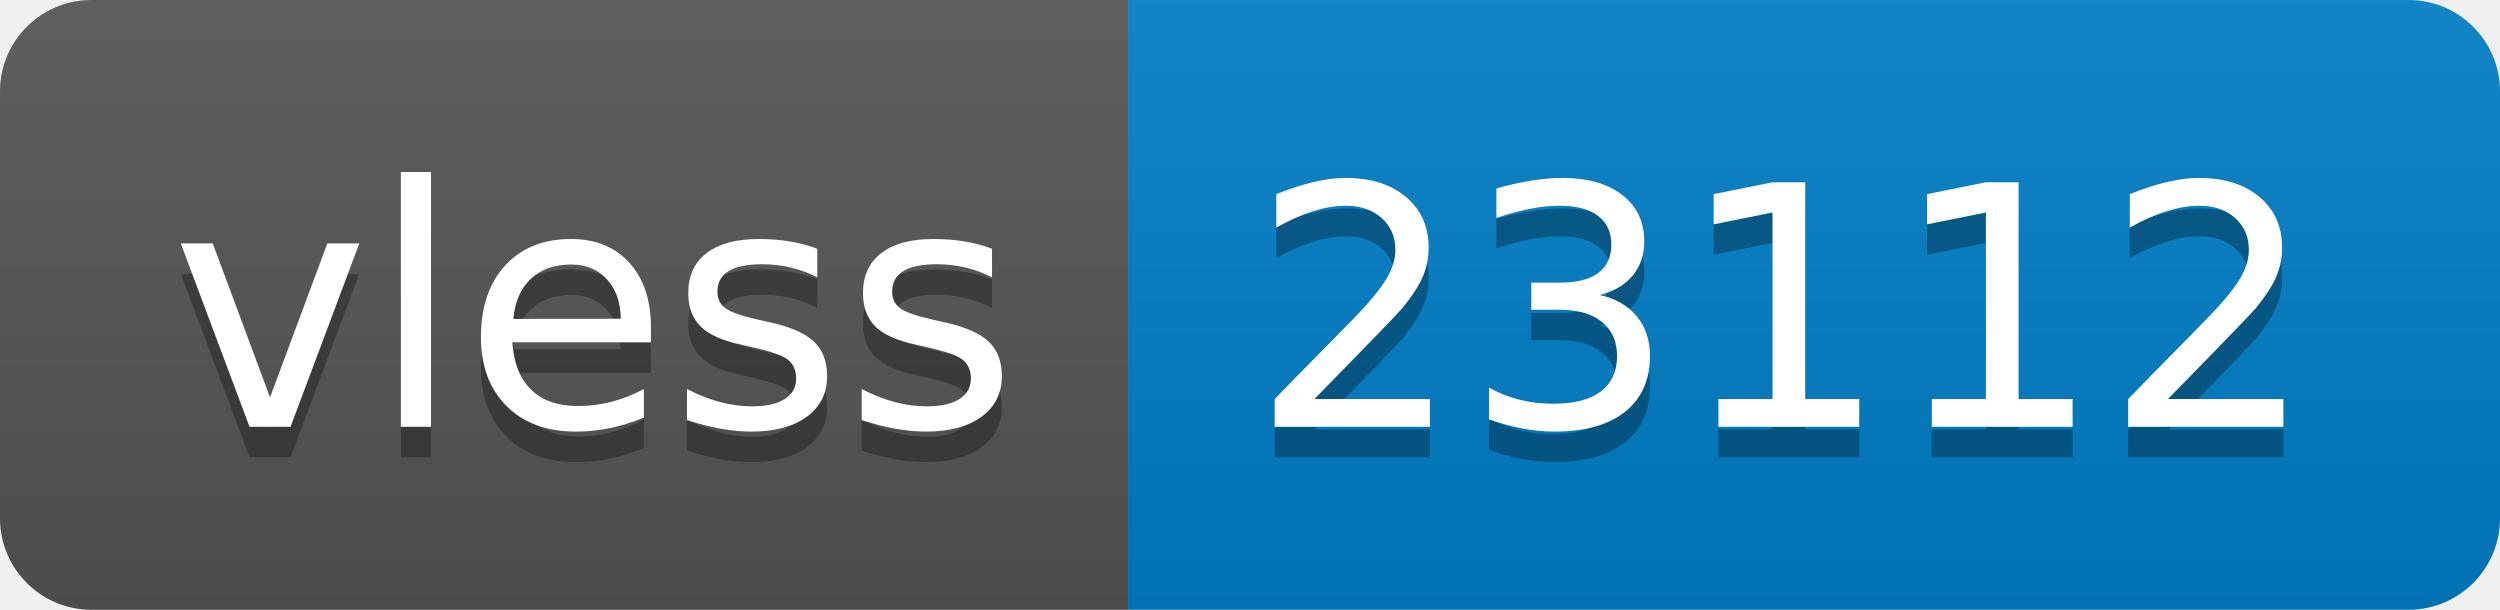
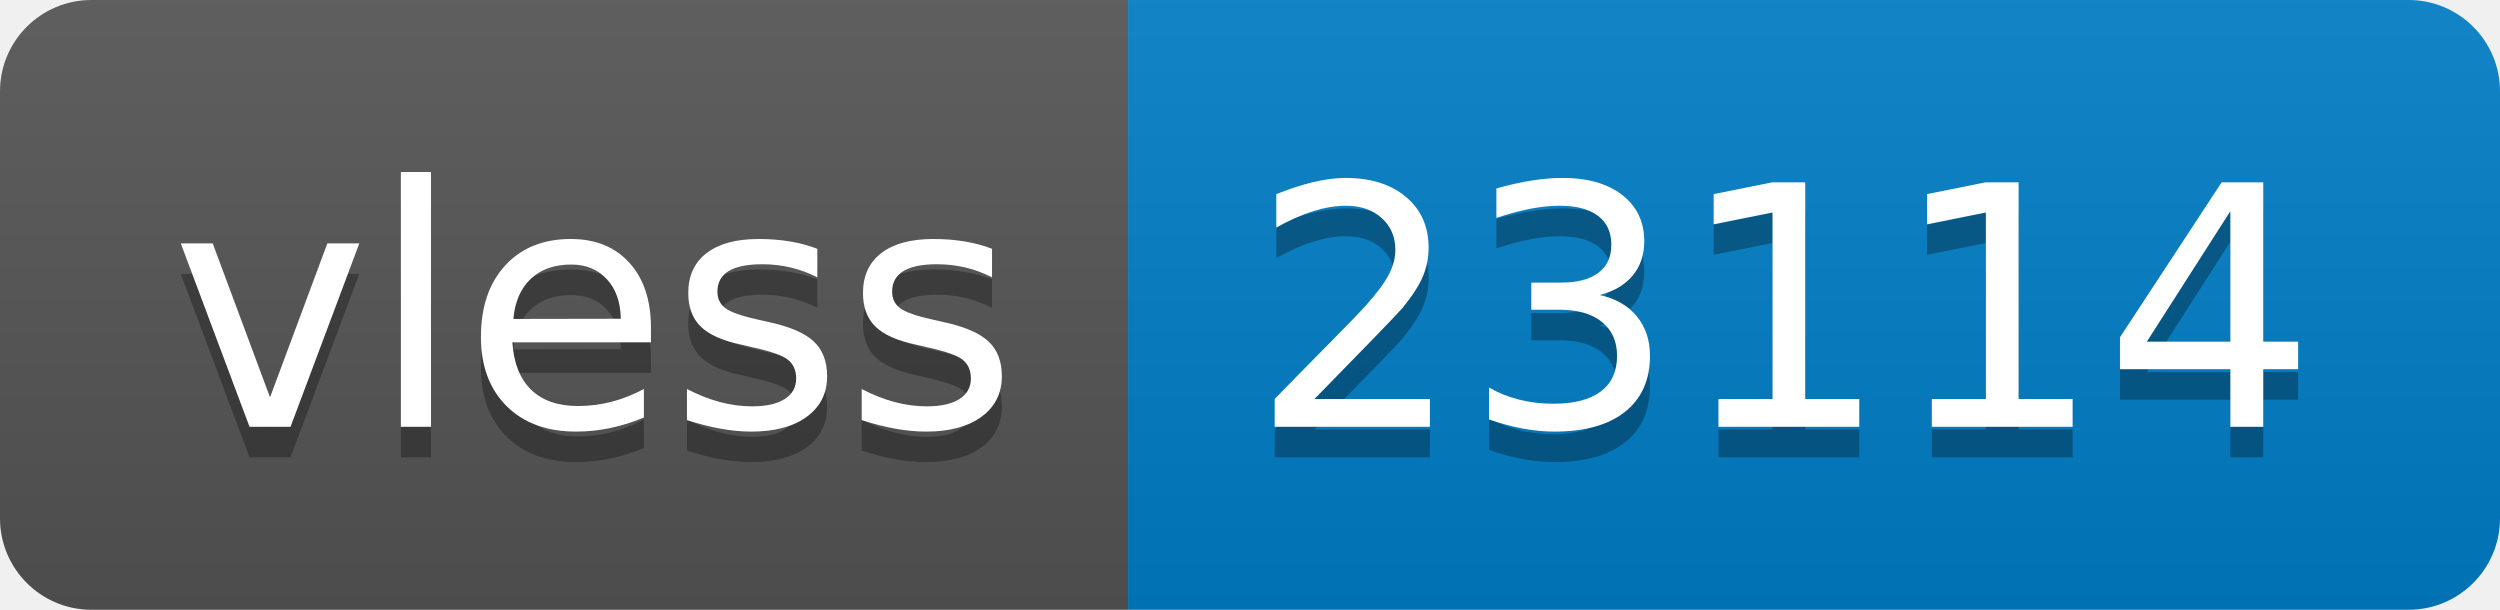
- <svg xmlns="http://www.w3.org/2000/svg" width="82" height="20" role="img" aria-label="vless: 23112">
+ <svg xmlns="http://www.w3.org/2000/svg" width="82" height="20" role="img" aria-label="vless: 23114">
  <linearGradient id="s" x2="0" y2="100%">
    <stop offset="0" stop-color="#bbb" stop-opacity=".1" />
    <stop offset="1" stop-opacity=".1" />
  </linearGradient>
  <clipPath id="r">
    <rect width="82" height="20" rx="3" fill="#fff" />
  </clipPath>
  <g clip-path="url(#r)">
    <rect width="37" height="20" fill="#555" />
    <rect x="37" width="45" height="20" fill="#007ec6" />
    <rect width="82" height="20" fill="url(#s)" />
  </g>
  <g fill="#fff" text-anchor="middle" font-family="Verdana,Geneva,DejaVu Sans,sans-serif" text-rendering="geometricPrecision" font-size="110">
    <text aria-hidden="true" x="195" y="150" fill="#010101" fill-opacity=".3" transform="scale(.1)" textLength="270">vless</text>
    <text x="195" y="140" transform="scale(.1)" fill="#fff" textLength="270">vless</text>
-     <text aria-hidden="true" x="585" y="150" fill="#010101" fill-opacity=".3" transform="scale(.1)" textLength="350">23112</text>
-     <text x="585" y="140" transform="scale(.1)" fill="#fff" textLength="350">23112</text>
+     <text aria-hidden="true" x="585" y="150" fill="#010101" fill-opacity=".3" transform="scale(.1)" textLength="350">23114</text>
+     <text x="585" y="140" transform="scale(.1)" fill="#fff" textLength="350">23114</text>
  </g>
</svg>
